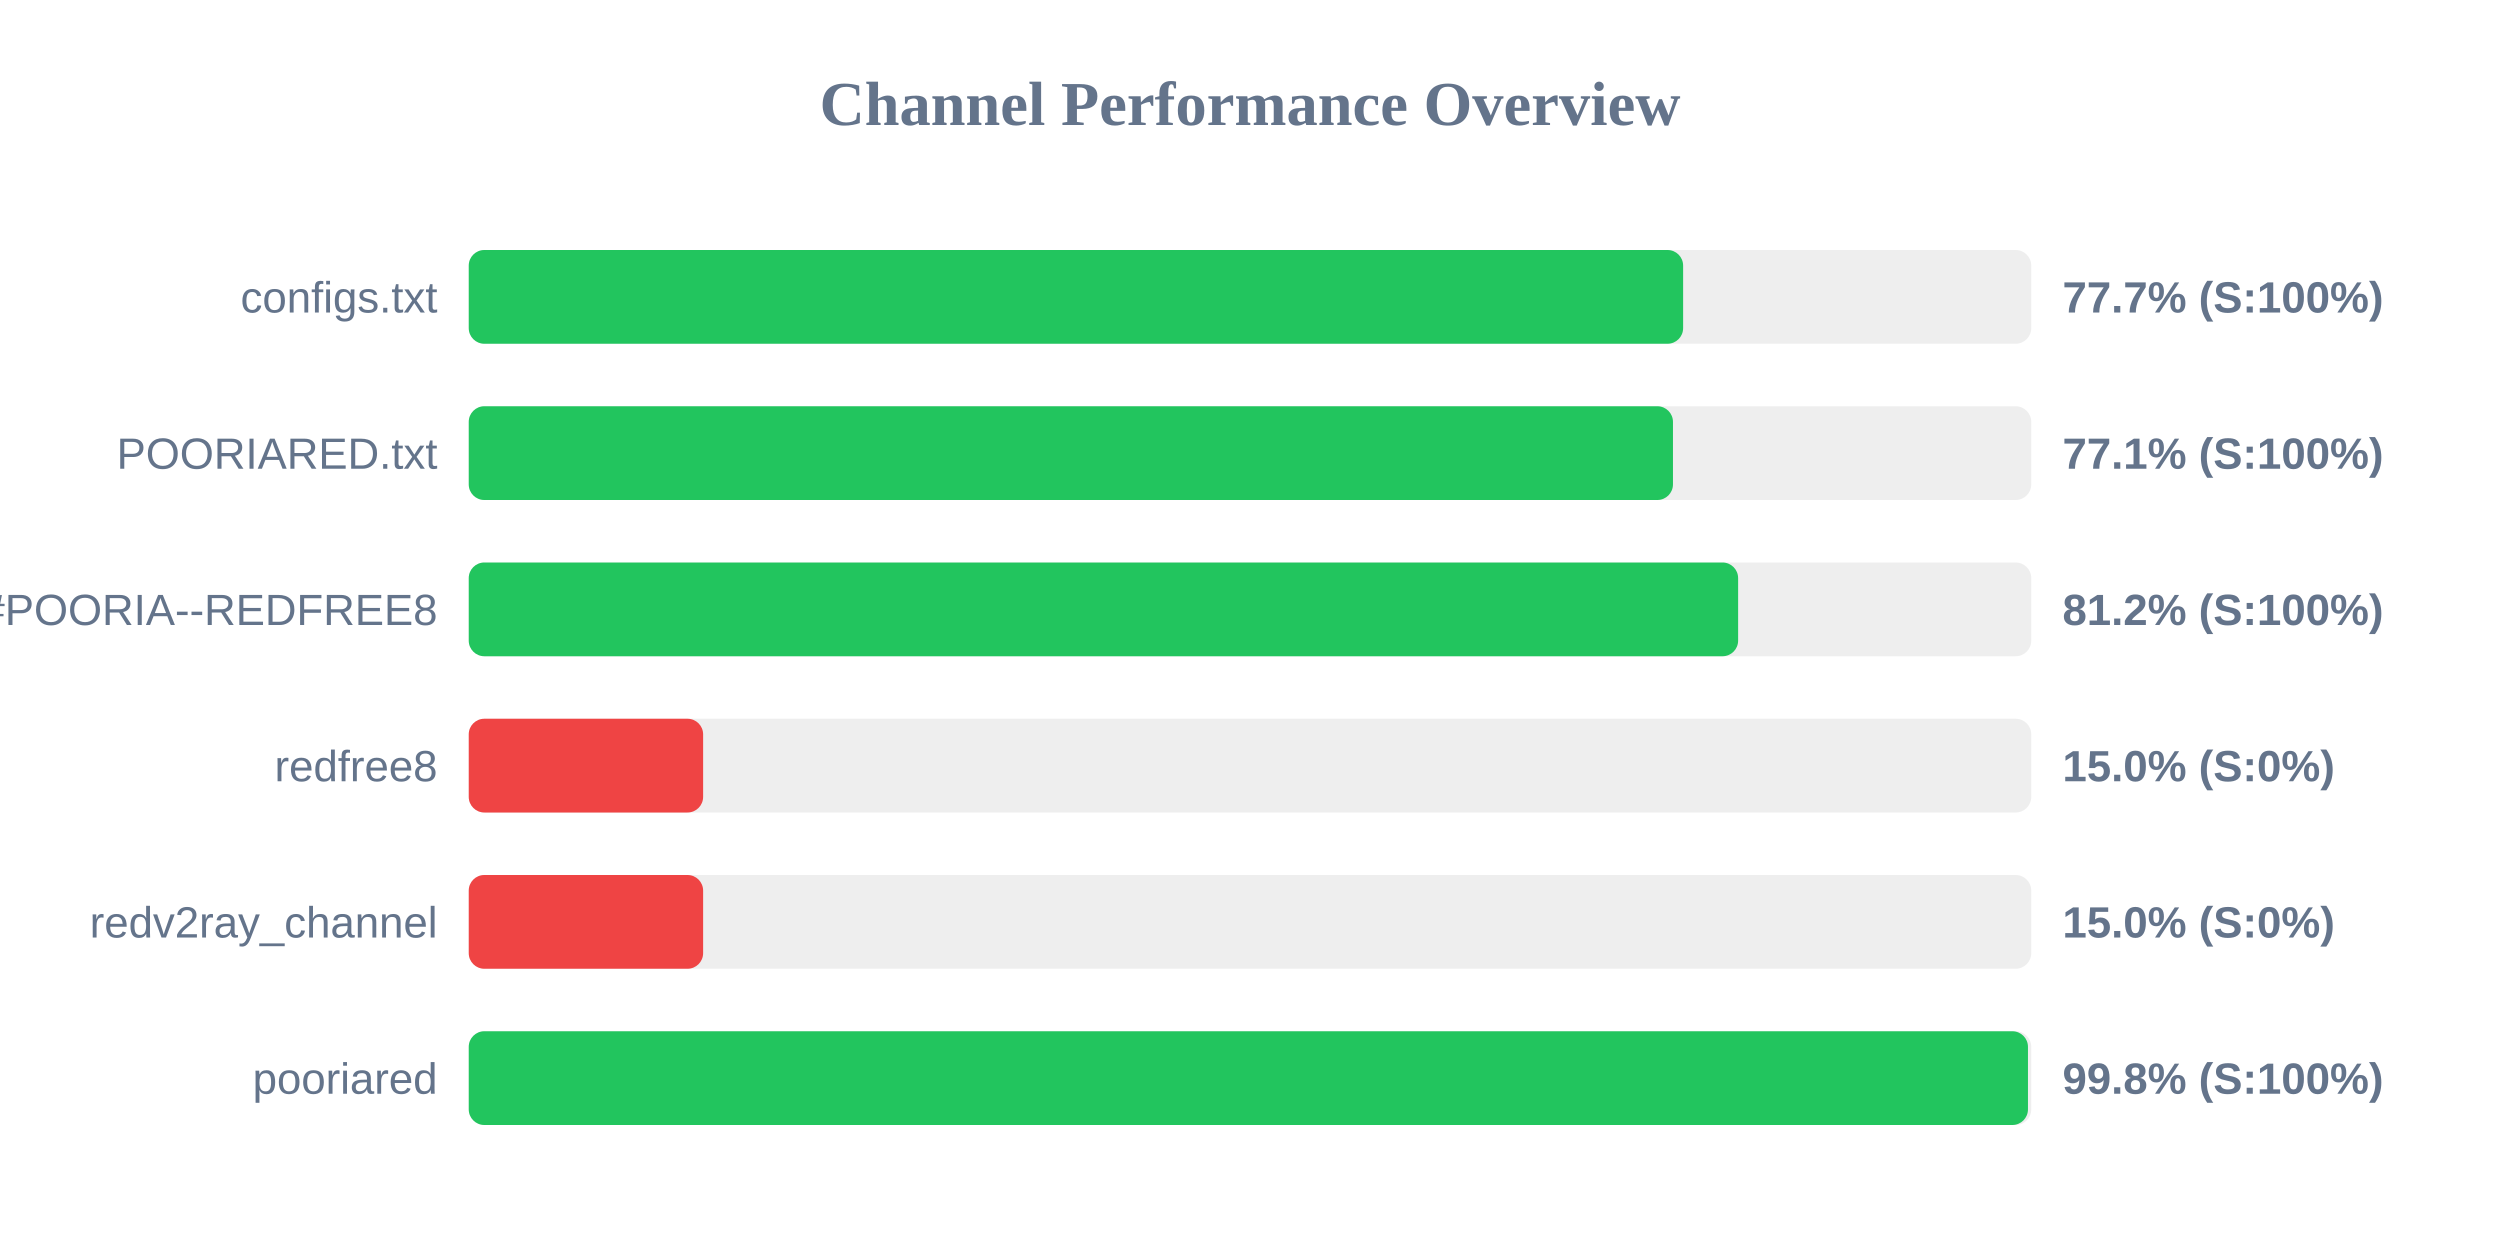
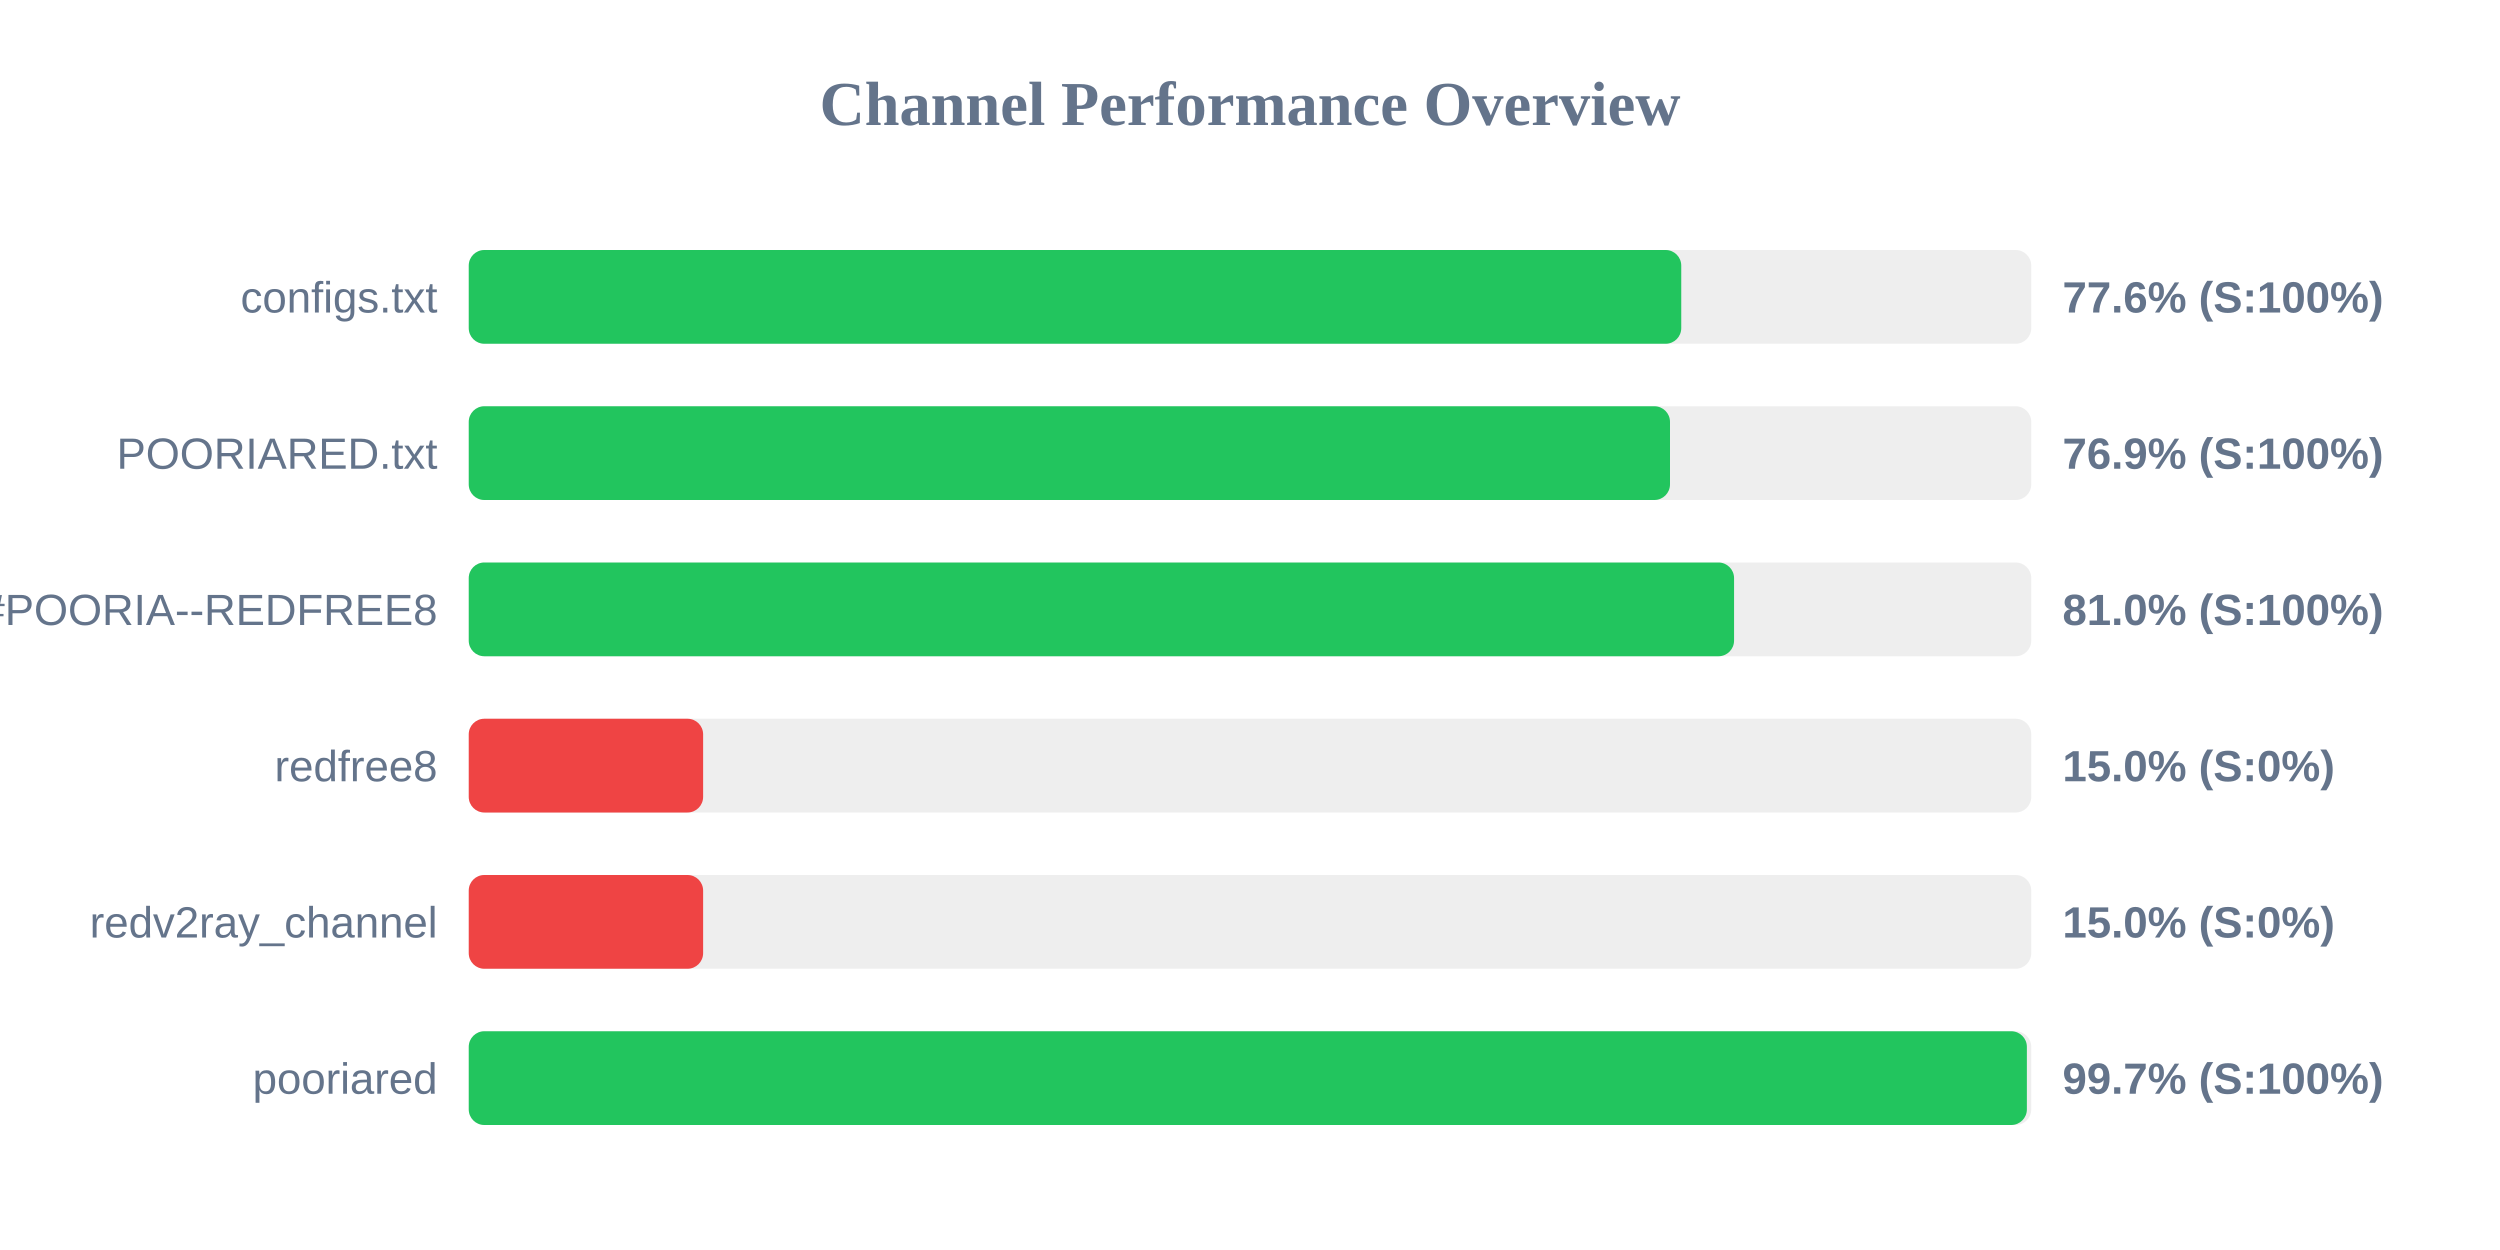
<svg xmlns="http://www.w3.org/2000/svg" width="800" height="400" version="1.1">
  <style>
        .row { font: 14px Arial; fill: #64748b; }
        .score { font: bold 14px Arial; fill: #64748b; }
    </style>
  <text x="400" y="40" text-anchor="middle" font-size="20px" font-weight="bold" fill="#64748b">Channel Performance Overview</text>
  <rect x="150" y="80" width="500" height="30" fill="#eee" rx="5" />
-   <rect x="150" y="80" width="388.6" height="30" fill="#22c55e" rx="5" />
+   <rect x="150" y="80" width="388.0" height="30" fill="#22c55e" rx="5" />
  <text x="140" y="100" text-anchor="end" class="row">configs.txt</text>
-   <text x="660" y="100" text-anchor="start" class="score">77.7% (S:100%)</text>
+   <text x="660" y="100" text-anchor="start" class="score">77.6% (S:100%)</text>
  <rect x="150" y="130" width="500" height="30" fill="#eee" rx="5" />
-   <rect x="150" y="130" width="385.35" height="30" fill="#22c55e" rx="5" />
+   <rect x="150" y="130" width="384.4" height="30" fill="#22c55e" rx="5" />
  <text x="140" y="150" text-anchor="end" class="row">POORIARED.txt</text>
-   <text x="660" y="150" text-anchor="start" class="score">77.1% (S:100%)</text>
+   <text x="660" y="150" text-anchor="start" class="score">76.9% (S:100%)</text>
  <rect x="150" y="180" width="500" height="30" fill="#eee" rx="5" />
-   <rect x="150" y="180" width="406.2" height="30" fill="#22c55e" rx="5" />
+   <rect x="150" y="180" width="404.9" height="30" fill="#22c55e" rx="5" />
  <text x="140" y="200" text-anchor="end" class="row">POORIA--REDFREE8.txt#POORIA--REDFREE8</text>
-   <text x="660" y="200" text-anchor="start" class="score">81.2% (S:100%)</text>
+   <text x="660" y="200" text-anchor="start" class="score">81.0% (S:100%)</text>
  <rect x="150" y="230" width="500" height="30" fill="#eee" rx="5" />
  <rect x="150" y="230" width="75.0" height="30" fill="#ef4444" rx="5" />
  <text x="140" y="250" text-anchor="end" class="row">redfree8</text>
  <text x="660" y="250" text-anchor="start" class="score">15.0% (S:0%)</text>
  <rect x="150" y="280" width="500" height="30" fill="#eee" rx="5" />
  <rect x="150" y="280" width="75.0" height="30" fill="#ef4444" rx="5" />
  <text x="140" y="300" text-anchor="end" class="row">redv2ray_channel</text>
  <text x="660" y="300" text-anchor="start" class="score">15.0% (S:0%)</text>
  <rect x="150" y="330" width="500" height="30" fill="#eee" rx="5" />
-   <rect x="150" y="330" width="498.95" height="30" fill="#22c55e" rx="5" />
+   <rect x="150" y="330" width="498.6" height="30" fill="#22c55e" rx="5" />
  <text x="140" y="350" text-anchor="end" class="row">pooriared</text>
-   <text x="660" y="350" text-anchor="start" class="score">99.8% (S:100%)</text>
+   <text x="660" y="350" text-anchor="start" class="score">99.7% (S:100%)</text>
</svg>
